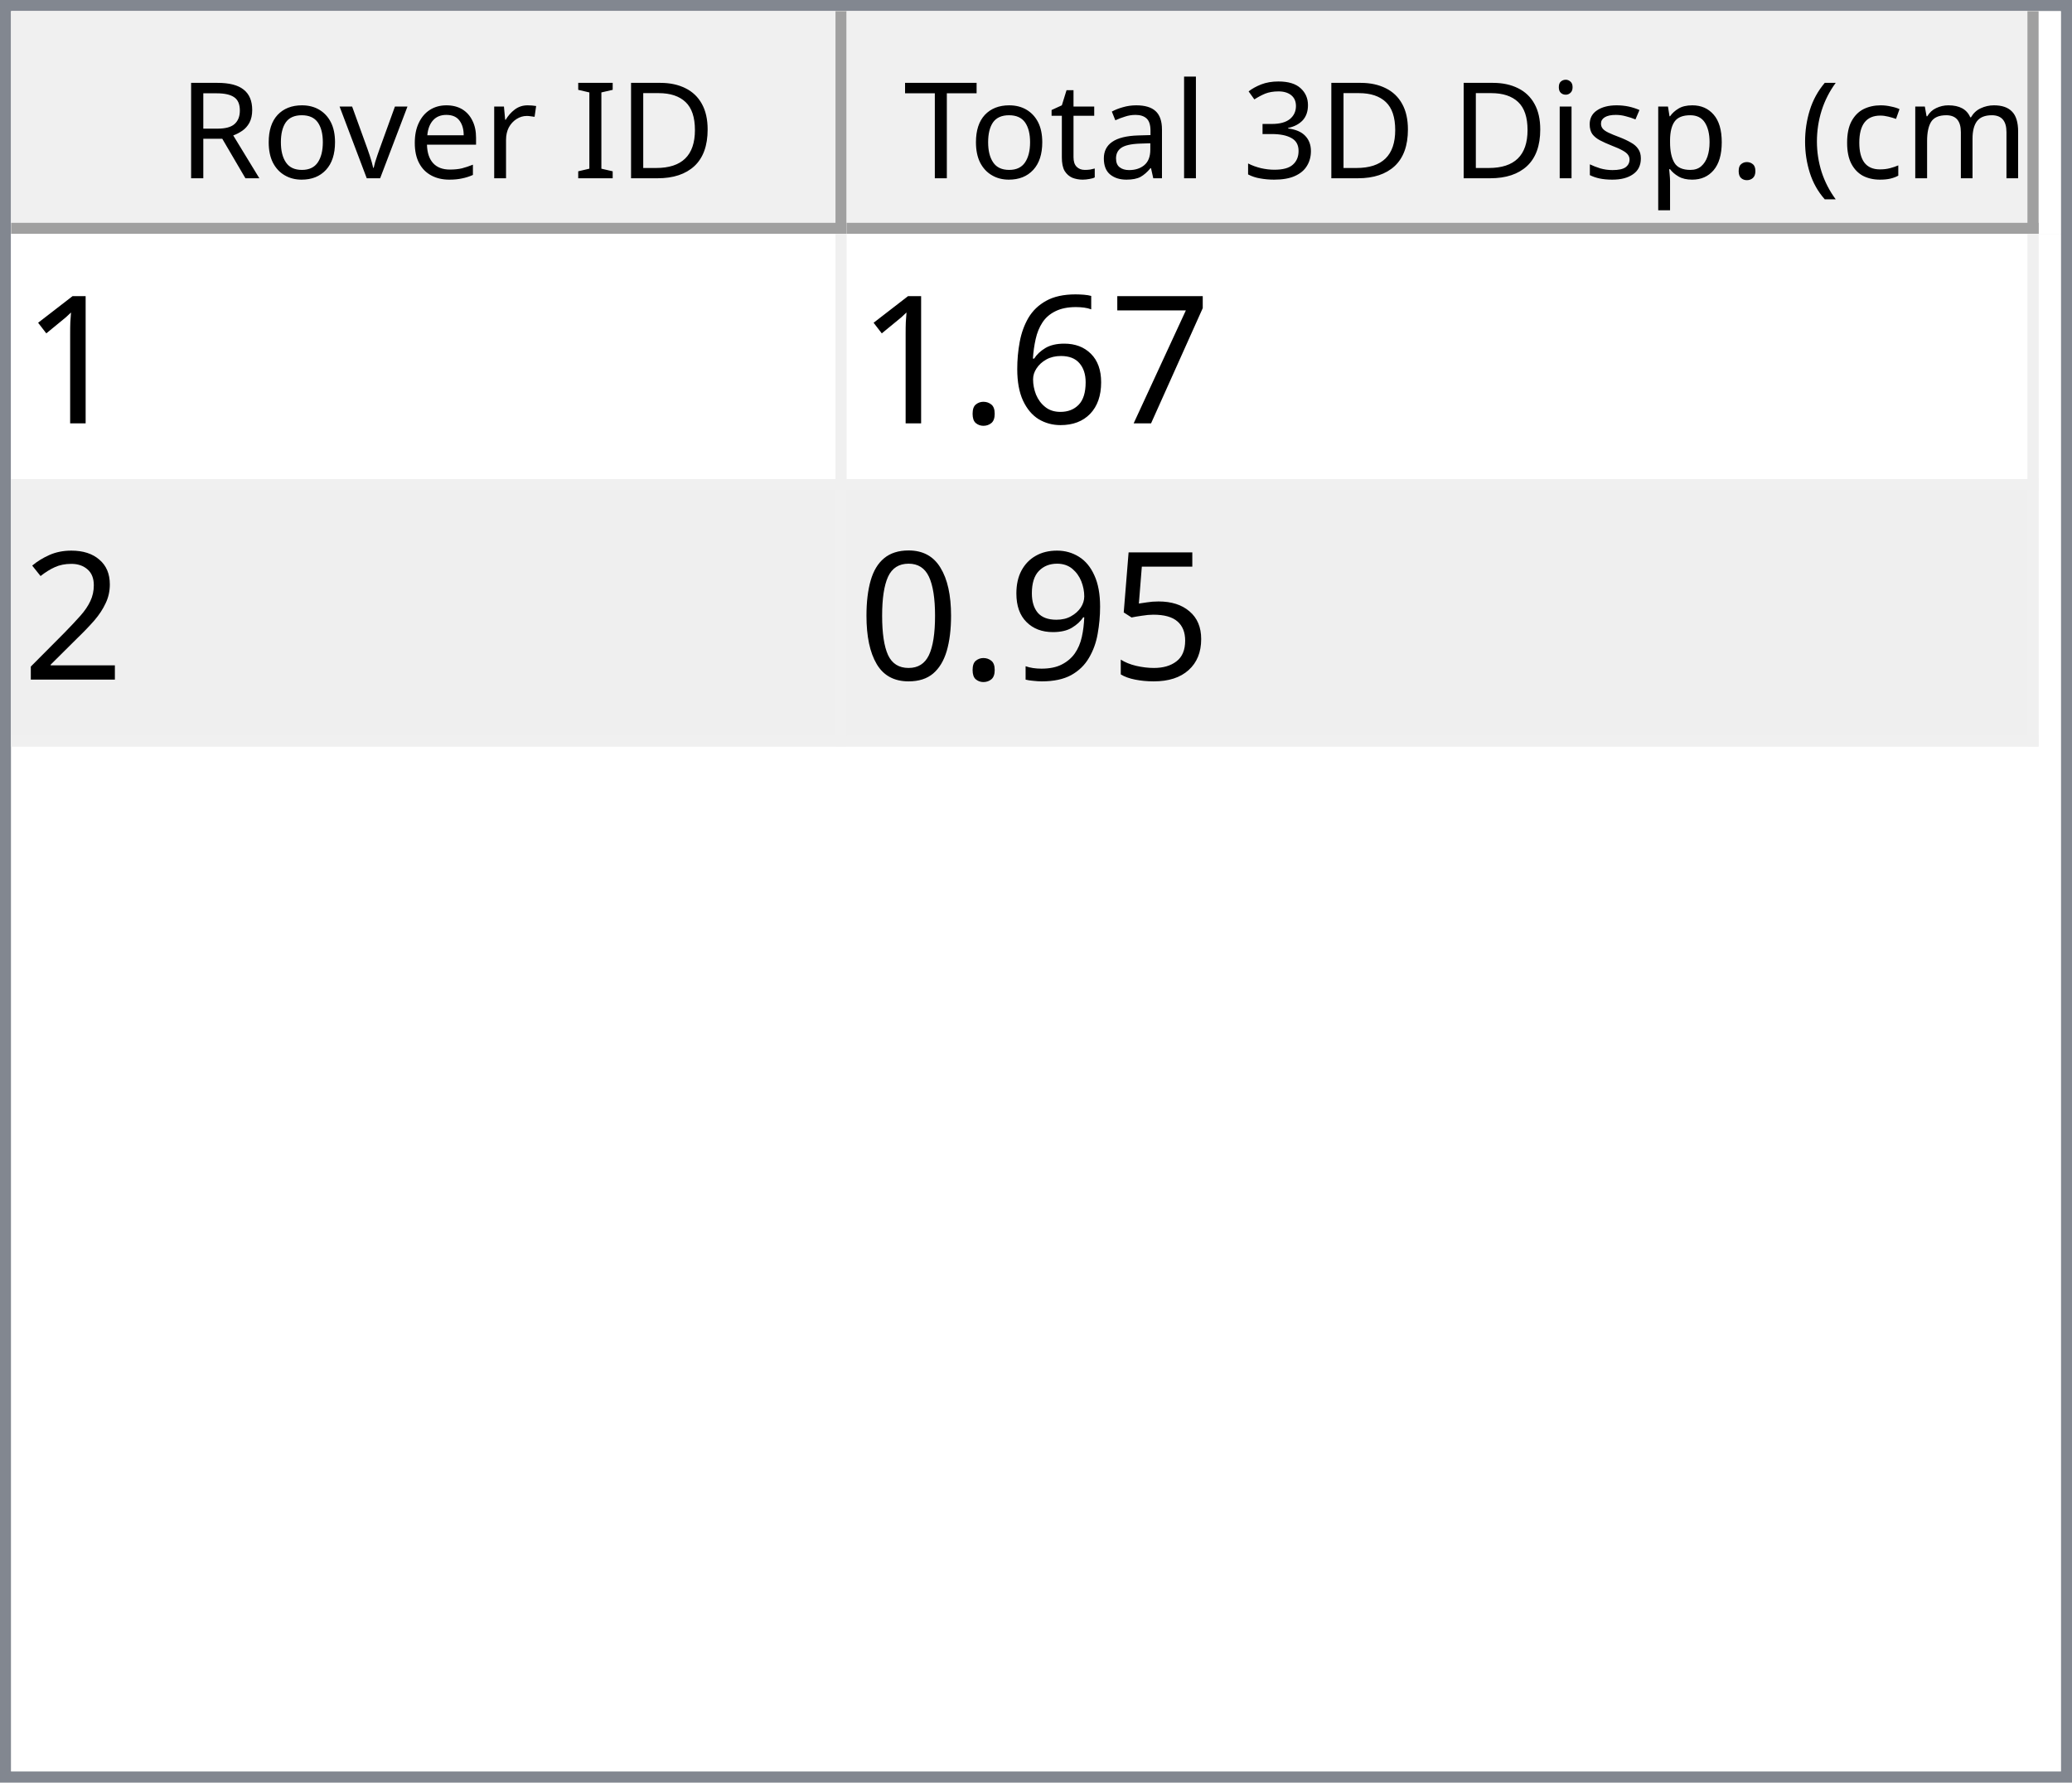
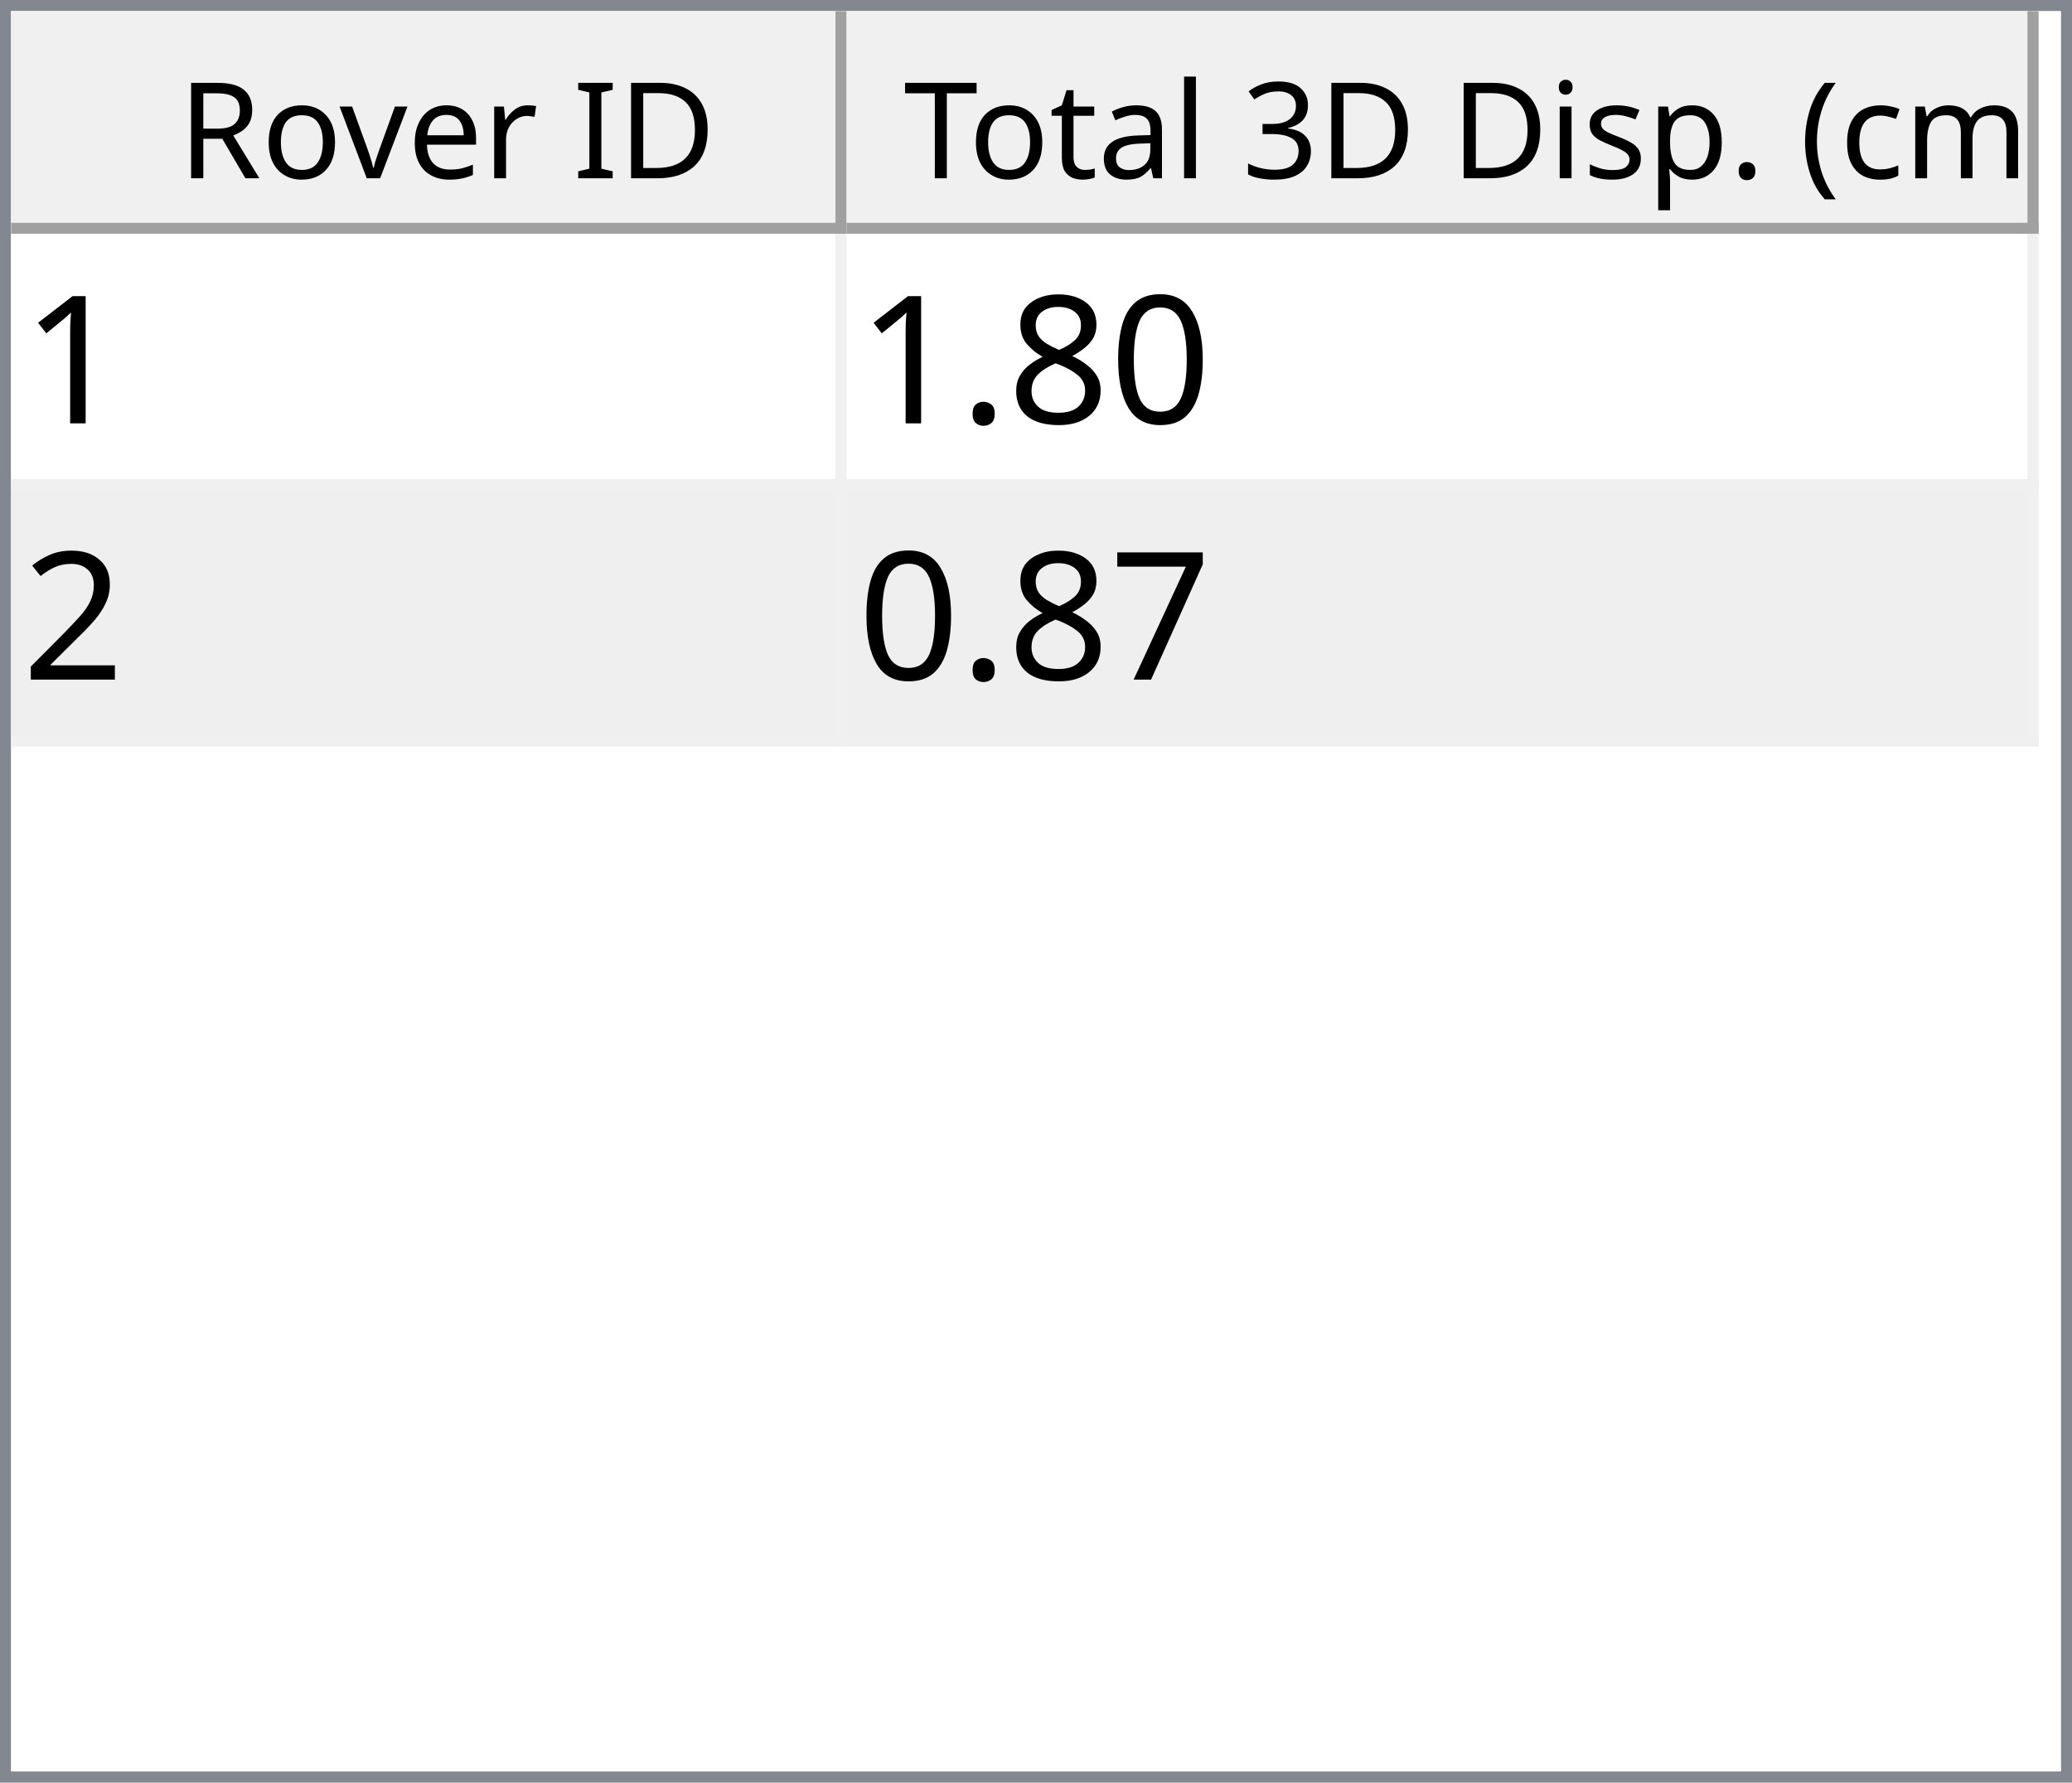
<svg xmlns="http://www.w3.org/2000/svg" style="fill-opacity:1; color-rendering:auto; color-interpolation:auto; text-rendering:auto; stroke:black; stroke-linecap:square; stroke-miterlimit:10; shape-rendering:auto; stroke-opacity:1; fill:black; stroke-dasharray:none; font-weight:normal; stroke-width:1; font-family:'Dialog'; font-style:normal; stroke-linejoin:miter; font-size:12px; stroke-dashoffset:0; image-rendering:auto;" width="186" height="160">
  <defs id="genericDefs" />
  <g>
    <defs id="defs1">
      <clipPath clipPathUnits="userSpaceOnUse" id="clipPath1">
        <path d="M0 0 L186 0 L186 160 L0 160 L0 0 Z" />
      </clipPath>
      <clipPath clipPathUnits="userSpaceOnUse" id="clipPath2">
        <path d="M0 0 L0 160 L186 160 L186 0 Z" />
      </clipPath>
      <clipPath clipPathUnits="userSpaceOnUse" id="clipPath3">
        <path d="M0 0 L0 20 L184 20 L184 0 Z" />
      </clipPath>
      <clipPath clipPathUnits="userSpaceOnUse" id="clipPath4">
        <path d="M0 0 L0 20 L75 20 L75 0 Z" />
      </clipPath>
      <clipPath clipPathUnits="userSpaceOnUse" id="clipPath5">
        <path d="M1 1 L1 19 L74 19 L74 1 Z" />
      </clipPath>
      <clipPath clipPathUnits="userSpaceOnUse" id="clipPath6">
        <path d="M0 0 L0 18 L73 18 L73 0 Z" />
      </clipPath>
      <clipPath clipPathUnits="userSpaceOnUse" id="clipPath7">
        <path d="M-0.5 -0.5 L-0.5 19.5 L74.5 19.5 L74.5 -0.5 Z" />
      </clipPath>
      <clipPath clipPathUnits="userSpaceOnUse" id="clipPath8">
        <path d="M0 0 L0 20 L107 20 L107 0 Z" />
      </clipPath>
      <clipPath clipPathUnits="userSpaceOnUse" id="clipPath9">
        <path d="M1 1 L1 19 L106 19 L106 1 Z" />
      </clipPath>
      <clipPath clipPathUnits="userSpaceOnUse" id="clipPath10">
        <path d="M0 0 L0 18 L105 18 L105 0 Z" />
      </clipPath>
      <clipPath clipPathUnits="userSpaceOnUse" id="clipPath11">
        <path d="M-0.5 -0.5 L-0.5 19.5 L106.5 19.5 L106.5 -0.5 Z" />
      </clipPath>
      <clipPath clipPathUnits="userSpaceOnUse" id="clipPath12">
        <path d="M0 0 L0 138 L184 138 L184 0 Z" />
      </clipPath>
      <clipPath clipPathUnits="userSpaceOnUse" id="clipPath13">
        <path d="M0 0 L0 46 L182 46 L182 0 Z" />
      </clipPath>
      <clipPath clipPathUnits="userSpaceOnUse" id="clipPath14">
        <path d="M-0.5 -0.5 L-0.5 45.5 L181.5 45.5 L181.5 -0.5 Z" />
      </clipPath>
      <clipPath clipPathUnits="userSpaceOnUse" id="clipPath15">
        <path d="M0 0 L0 22 L74 22 L74 0 Z" />
      </clipPath>
      <clipPath clipPathUnits="userSpaceOnUse" id="clipPath16">
        <path d="M0 0 L0 22 L106 22 L106 0 Z" />
      </clipPath>
      <font horiz-adv-x="64.551" id="font1">
        <font-face ascent="107.91" descent="25.098" units-per-em="100" style="font-style:normal; font-family:Segoe UI; font-weight:normal;" />
        <missing-glyph horiz-adv-x="64.551" d="M8.109 0 L8.109 68.266 L56.453 68.266 L56.453 0 L8.109 0 ZM15.328 7.234 L49.219 7.234 L49.219 61.031 L15.328 61.031 L15.328 7.234 Z" />
        <glyph unicode="D" horiz-adv-x="70.117" d="M9.188 0 L9.188 70.016 L28.516 70.016 Q65.531 70.016 65.531 35.891 Q65.531 19.672 55.25 9.836 Q44.969 0 27.734 0 L9.188 0 ZM17.391 62.594 L17.391 7.422 L27.828 7.422 Q41.609 7.422 49.273 14.797 Q56.938 22.172 56.938 35.688 Q56.938 62.594 28.328 62.594 L17.391 62.594 Z" />
        <glyph unicode="I" horiz-adv-x="26.611" d="M17.391 0 L9.188 0 L9.188 70.016 L17.391 70.016 L17.391 0 Z" />
        <glyph unicode=" " horiz-adv-x="27.393" d="" />
        <glyph unicode="r" horiz-adv-x="34.766" d="M34.188 41.891 Q32.078 43.5 28.125 43.5 Q23 43.5 19.555 38.672 Q16.109 33.844 16.109 25.484 L16.109 0 L8.109 0 L8.109 50 L16.109 50 L16.109 39.703 L16.312 39.703 Q18.016 44.969 21.531 47.922 Q25.047 50.875 29.391 50.875 Q32.516 50.875 34.188 50.203 L34.188 41.891 Z" />
        <glyph unicode="e" horiz-adv-x="52.295" d="M48.297 23 L12.984 23 Q13.188 14.656 17.484 10.109 Q21.781 5.562 29.297 5.562 Q37.75 5.562 44.828 11.141 L44.828 3.609 Q38.234 -1.172 27.391 -1.172 Q16.797 -1.172 10.742 5.641 Q4.688 12.453 4.688 24.812 Q4.688 36.469 11.305 43.82 Q17.922 51.172 27.734 51.172 Q37.547 51.172 42.922 44.828 Q48.297 38.484 48.297 27.203 L48.297 23 ZM40.094 29.781 Q40.047 36.719 36.75 40.578 Q33.453 44.438 27.594 44.438 Q21.922 44.438 17.969 40.383 Q14.016 36.328 13.094 29.781 L40.094 29.781 Z" />
        <glyph unicode="v" horiz-adv-x="47.9" d="M47.406 50 L27.484 0 L19.625 0 L0.688 50 L9.469 50 L22.172 13.672 Q23.578 9.672 23.922 6.688 L24.125 6.688 Q24.609 10.453 25.688 13.484 L38.969 50 L47.406 50 Z" />
        <glyph unicode="o" horiz-adv-x="58.594" d="M29 -1.172 Q17.922 -1.172 11.305 5.836 Q4.688 12.844 4.688 24.422 Q4.688 37.016 11.57 44.094 Q18.453 51.172 30.172 51.172 Q41.359 51.172 47.633 44.289 Q53.906 37.406 53.906 25.203 Q53.906 13.234 47.141 6.031 Q40.375 -1.172 29 -1.172 ZM29.594 44.438 Q21.875 44.438 17.383 39.188 Q12.891 33.938 12.891 24.703 Q12.891 15.828 17.43 10.695 Q21.969 5.562 29.594 5.562 Q37.359 5.562 41.531 10.594 Q45.703 15.625 45.703 24.906 Q45.703 34.281 41.531 39.359 Q37.359 44.438 29.594 44.438 Z" />
        <glyph unicode="R" horiz-adv-x="59.814" d="M59.375 0 L49.609 0 L37.891 19.625 Q36.281 22.359 34.766 24.289 Q33.25 26.219 31.664 27.438 Q30.078 28.656 28.25 29.219 Q26.422 29.781 24.125 29.781 L17.391 29.781 L17.391 0 L9.188 0 L9.188 70.016 L30.078 70.016 Q34.672 70.016 38.555 68.867 Q42.438 67.719 45.289 65.375 Q48.141 63.031 49.758 59.547 Q51.375 56.062 51.375 51.375 Q51.375 47.703 50.273 44.656 Q49.172 41.609 47.148 39.211 Q45.125 36.812 42.266 35.133 Q39.406 33.453 35.844 32.516 L35.844 32.328 Q37.594 31.547 38.891 30.547 Q40.188 29.547 41.359 28.18 Q42.531 26.812 43.68 25.078 Q44.828 23.344 46.234 21.047 L59.375 0 ZM17.391 62.594 L17.391 37.203 L28.516 37.203 Q31.594 37.203 34.203 38.133 Q36.812 39.062 38.719 40.797 Q40.625 42.531 41.703 45.047 Q42.781 47.562 42.781 50.688 Q42.781 56.297 39.141 59.445 Q35.5 62.594 28.609 62.594 L17.391 62.594 Z" />
        <glyph unicode=")" horiz-adv-x="30.176" d="M8.297 -15.922 L1.172 -15.922 Q16.406 2.344 16.406 26.812 Q16.406 51.469 1.078 70.016 L8.297 70.016 Q23.531 52.156 23.531 26.703 Q23.531 1.375 8.297 -15.922 Z" />
        <glyph unicode="m" horiz-adv-x="86.133" d="M79.109 0 L71.094 0 L71.094 28.719 Q71.094 37.016 68.531 40.727 Q65.969 44.438 59.906 44.438 Q54.781 44.438 51.195 39.75 Q47.609 35.062 47.609 28.516 L47.609 0 L39.594 0 L39.594 29.688 Q39.594 44.438 28.219 44.438 Q22.953 44.438 19.531 40.016 Q16.109 35.594 16.109 28.516 L16.109 0 L8.109 0 L8.109 50 L16.109 50 L16.109 42.094 L16.312 42.094 Q21.625 51.172 31.844 51.172 Q36.969 51.172 40.773 48.312 Q44.578 45.453 46 40.828 Q51.562 51.172 62.594 51.172 Q79.109 51.172 79.109 30.812 L79.109 0 Z" />
        <glyph unicode="c" horiz-adv-x="46.191" d="M42.188 2.297 Q36.422 -1.172 28.516 -1.172 Q17.828 -1.172 11.258 5.789 Q4.688 12.75 4.688 23.828 Q4.688 36.188 11.766 43.68 Q18.844 51.172 30.672 51.172 Q37.25 51.172 42.281 48.734 L42.281 40.531 Q36.719 44.438 30.375 44.438 Q22.703 44.438 17.797 38.945 Q12.891 33.453 12.891 24.516 Q12.891 15.719 17.508 10.641 Q22.125 5.562 29.891 5.562 Q36.422 5.562 42.188 9.906 L42.188 2.297 Z" />
        <glyph unicode="(" horiz-adv-x="30.176" d="M29.109 -15.922 L21.969 -15.922 Q6.844 1.375 6.844 26.703 Q6.844 52.156 21.969 70.016 L29.203 70.016 Q13.875 51.469 13.875 26.812 Q13.875 2.344 29.109 -15.922 Z" />
        <glyph unicode="." horiz-adv-x="21.68" d="M10.891 -1.078 Q8.641 -1.078 7.055 0.539 Q5.469 2.156 5.469 4.391 Q5.469 6.641 7.055 8.273 Q8.641 9.906 10.891 9.906 Q13.188 9.906 14.797 8.273 Q16.406 6.641 16.406 4.391 Q16.406 2.156 14.797 0.539 Q13.188 -1.078 10.891 -1.078 Z" />
        <glyph unicode="p" horiz-adv-x="58.789" d="M16.312 7.234 L16.109 7.234 L16.109 -23 L8.109 -23 L8.109 50 L16.109 50 L16.109 41.219 L16.312 41.219 Q22.219 51.172 33.594 51.172 Q43.266 51.172 48.688 44.461 Q54.109 37.75 54.109 26.469 Q54.109 13.922 48 6.375 Q41.891 -1.172 31.297 -1.172 Q21.578 -1.172 16.312 7.234 ZM16.109 27.391 L16.109 20.406 Q16.109 14.203 20.141 9.883 Q24.172 5.562 30.375 5.562 Q37.641 5.562 41.773 11.133 Q45.906 16.703 45.906 26.609 Q45.906 34.969 42.047 39.703 Q38.188 44.438 31.594 44.438 Q24.609 44.438 20.359 39.578 Q16.109 34.719 16.109 27.391 Z" />
        <glyph unicode="s" horiz-adv-x="42.432" d="M5.078 1.812 L5.078 10.406 Q11.625 5.562 19.484 5.562 Q30.031 5.562 30.031 12.594 Q30.031 14.594 29.125 15.992 Q28.219 17.391 26.68 18.461 Q25.141 19.531 23.07 20.383 Q21 21.234 18.609 22.172 Q15.281 23.484 12.766 24.828 Q10.25 26.172 8.57 27.859 Q6.891 29.547 6.031 31.695 Q5.172 33.844 5.172 36.719 Q5.172 40.234 6.789 42.945 Q8.406 45.656 11.086 47.484 Q13.766 49.312 17.211 50.242 Q20.656 51.172 24.312 51.172 Q30.812 51.172 35.938 48.922 L35.938 40.828 Q30.422 44.438 23.25 44.438 Q21 44.438 19.195 43.922 Q17.391 43.406 16.094 42.477 Q14.797 41.547 14.086 40.258 Q13.375 38.969 13.375 37.406 Q13.375 35.453 14.086 34.133 Q14.797 32.812 16.164 31.789 Q17.531 30.766 19.484 29.938 Q21.438 29.109 23.922 28.125 Q27.25 26.859 29.883 25.516 Q32.516 24.172 34.375 22.484 Q36.234 20.797 37.234 18.602 Q38.234 16.406 38.234 13.375 Q38.234 9.672 36.602 6.938 Q34.969 4.203 32.234 2.398 Q29.5 0.594 25.93 -0.289 Q22.359 -1.172 18.453 -1.172 Q10.75 -1.172 5.078 1.812 Z" />
        <glyph unicode="i" horiz-adv-x="24.219" d="M12.203 62.703 Q10.062 62.703 8.547 64.164 Q7.031 65.625 7.031 67.875 Q7.031 70.125 8.547 71.609 Q10.062 73.094 12.203 73.094 Q14.406 73.094 15.945 71.609 Q17.484 70.125 17.484 67.875 Q17.484 65.719 15.945 64.211 Q14.406 62.703 12.203 62.703 ZM16.109 0 L8.109 0 L8.109 50 L16.109 50 L16.109 0 Z" />
        <glyph unicode="3" horiz-adv-x="53.906" d="M46.531 19.828 Q46.531 15.094 44.75 11.211 Q42.969 7.328 39.719 4.57 Q36.469 1.812 31.93 0.297 Q27.391 -1.219 21.922 -1.219 Q11.922 -1.219 6 2.594 L6 11.188 Q13.094 5.609 22.219 5.609 Q25.875 5.609 28.828 6.539 Q31.781 7.469 33.906 9.227 Q36.031 10.984 37.18 13.477 Q38.328 15.969 38.328 19.094 Q38.328 32.812 18.797 32.812 L12.984 32.812 L12.984 39.594 L18.5 39.594 Q35.797 39.594 35.797 52.484 Q35.797 64.406 22.609 64.406 Q15.188 64.406 8.688 59.422 L8.688 67.188 Q15.375 71.188 24.609 71.188 Q29 71.188 32.57 69.969 Q36.141 68.75 38.68 66.555 Q41.219 64.359 42.609 61.281 Q44 58.203 44 54.5 Q44 40.672 30.031 36.719 L30.031 36.531 Q33.594 36.141 36.625 34.797 Q39.656 33.453 41.852 31.305 Q44.047 29.156 45.289 26.25 Q46.531 23.344 46.531 19.828 Z" />
        <glyph unicode="l" horiz-adv-x="24.219" d="M16.109 0 L8.109 0 L8.109 74.031 L16.109 74.031 L16.109 0 Z" />
        <glyph unicode="a" horiz-adv-x="50.879" d="M43.891 0 L35.891 0 L35.891 7.812 L35.688 7.812 Q30.469 -1.172 20.312 -1.172 Q12.844 -1.172 8.617 2.781 Q4.391 6.734 4.391 13.281 Q4.391 27.297 20.906 29.594 L35.891 31.688 Q35.891 44.438 25.594 44.438 Q16.547 44.438 9.281 38.281 L9.281 46.484 Q16.656 51.172 26.266 51.172 Q43.891 51.172 43.891 32.516 L43.891 0 ZM35.891 25.297 L23.828 23.641 Q18.266 22.859 15.43 20.875 Q12.594 18.891 12.594 13.875 Q12.594 10.203 15.211 7.883 Q17.828 5.562 22.172 5.562 Q28.125 5.562 32.008 9.742 Q35.891 13.922 35.891 20.312 L35.891 25.297 Z" />
        <glyph unicode="t" horiz-adv-x="33.887" d="M31.297 0.484 Q28.469 -1.078 23.828 -1.078 Q10.688 -1.078 10.688 13.578 L10.688 43.172 L2.094 43.172 L2.094 50 L10.688 50 L10.688 62.203 L18.703 64.797 L18.703 50 L31.297 50 L31.297 43.172 L18.703 43.172 L18.703 14.984 Q18.703 9.969 20.414 7.82 Q22.125 5.672 26.078 5.672 Q29.109 5.672 31.297 7.328 L31.297 0.484 Z" />
        <glyph unicode="T" horiz-adv-x="52.393" d="M50.594 62.594 L30.375 62.594 L30.375 0 L22.172 0 L22.172 62.594 L2 62.594 L2 70.016 L50.594 70.016 L50.594 62.594 Z" />
      </font>
      <font horiz-adv-x="75.0" id="font2">
        <font-face ascent="100.537" descent="21.973" units-per-em="100" style="font-style:normal; font-family:sans-serif; font-weight:normal;" />
        <missing-glyph horiz-adv-x="75.0" d="M12.5 0 L12.5 62.5 L62.5 62.5 L62.5 0 L12.5 0 ZM14.062 1.562 L60.938 1.562 L60.938 60.938 L14.062 60.938 L14.062 1.562 Z" />
        <glyph unicode="1" horiz-adv-x="55.615" d="M37.25 0 L28.469 0 L28.469 56 Q25.297 52.984 20.141 49.953 Q14.984 46.922 10.891 45.406 L10.891 53.906 Q18.266 57.375 23.781 62.305 Q29.297 67.234 31.594 71.875 L37.25 71.875 L37.25 0 Z" />
-         <glyph unicode="7" horiz-adv-x="55.615" d="M4.734 62.203 L4.734 70.656 L51.078 70.656 L51.078 63.812 Q44.234 56.547 37.523 44.484 Q30.812 32.422 27.156 19.672 Q24.516 10.688 23.781 0 L14.75 0 Q14.891 8.453 18.062 20.414 Q21.234 32.375 27.172 43.484 Q33.109 54.594 39.797 62.203 L4.734 62.203 Z" />
-         <glyph unicode="6" horiz-adv-x="55.615" d="M49.75 54.047 L41.016 53.375 Q39.844 58.547 37.703 60.891 Q34.125 64.656 28.906 64.656 Q24.703 64.656 21.531 62.312 Q17.391 59.281 14.992 53.469 Q12.594 47.656 12.5 36.922 Q15.672 41.75 20.266 44.094 Q24.859 46.438 29.891 46.438 Q38.672 46.438 44.852 39.969 Q51.031 33.5 51.031 23.25 Q51.031 16.5 48.125 10.719 Q45.219 4.938 40.141 1.859 Q35.062 -1.219 28.609 -1.219 Q17.625 -1.219 10.695 6.859 Q3.766 14.938 3.766 33.5 Q3.766 54.25 11.422 63.672 Q18.109 71.875 29.438 71.875 Q37.891 71.875 43.289 67.141 Q48.688 62.406 49.75 54.047 ZM13.875 23.188 Q13.875 18.656 15.797 14.508 Q17.719 10.359 21.188 8.18 Q24.656 6 28.469 6 Q34.031 6 38.039 10.492 Q42.047 14.984 42.047 22.703 Q42.047 30.125 38.086 34.398 Q34.125 38.672 28.125 38.672 Q22.172 38.672 18.023 34.398 Q13.875 30.125 13.875 23.188 Z" />
+         <glyph unicode="0" horiz-adv-x="55.615" d="M4.156 35.297 Q4.156 48 6.766 55.742 Q9.375 63.484 14.523 67.68 Q19.672 71.875 27.484 71.875 Q33.25 71.875 37.594 69.555 Q41.938 67.234 44.773 62.867 Q47.609 58.5 49.219 52.227 Q50.828 45.953 50.828 35.297 Q50.828 22.703 48.242 14.969 Q45.656 7.234 40.508 3.008 Q35.359 -1.219 27.484 -1.219 Q17.141 -1.219 11.234 6.203 Q4.156 15.141 4.156 35.297 ZM13.188 35.297 Q13.188 17.672 17.312 11.836 Q21.438 6 27.484 6 Q33.547 6 37.672 11.859 Q41.797 17.719 41.797 35.297 Q41.797 52.984 37.672 58.789 Q33.547 64.594 27.391 64.594 Q21.344 64.594 17.719 59.469 Q13.188 52.938 13.188 35.297 Z" />
+         <glyph unicode="8" horiz-adv-x="55.615" d="M17.672 38.812 Q12.203 40.828 9.57 44.539 Q6.938 48.25 6.938 53.422 Q6.938 61.234 12.555 66.555 Q18.172 71.875 27.484 71.875 Q36.859 71.875 42.578 66.43 Q48.297 60.984 48.297 53.172 Q48.297 48.188 45.68 44.508 Q43.062 40.828 37.75 38.812 Q44.344 36.672 47.781 31.883 Q51.219 27.094 51.219 20.453 Q51.219 11.281 44.727 5.031 Q38.234 -1.219 27.641 -1.219 Q17.047 -1.219 10.547 5.055 Q4.047 11.328 4.047 20.703 Q4.047 27.688 7.594 32.398 Q11.141 37.109 17.672 38.812 ZM15.922 53.719 Q15.922 48.641 19.195 45.414 Q22.469 42.188 27.688 42.188 Q32.766 42.188 36.016 45.383 Q39.266 48.578 39.266 53.219 Q39.266 58.062 35.914 61.359 Q32.562 64.656 27.594 64.656 Q22.562 64.656 19.242 61.43 Q15.922 58.203 15.922 53.719 ZM13.094 20.656 Q13.094 16.891 14.875 13.375 Q16.656 9.859 20.172 7.93 Q23.688 6 27.734 6 Q34.031 6 38.133 10.055 Q42.234 14.109 42.234 20.359 Q42.234 26.703 38.016 30.859 Q33.797 35.016 27.438 35.016 Q21.234 35.016 17.164 30.914 Q13.094 26.812 13.094 20.656 Z" />
        <glyph unicode="." horiz-adv-x="27.783" d="M9.078 0 L9.078 10.016 L19.094 10.016 L19.094 0 L9.078 0 Z" />
        <glyph unicode="2" horiz-adv-x="55.615" d="M50.344 8.453 L50.344 0 L3.031 0 Q2.938 3.172 4.047 6.109 Q5.859 10.938 9.836 15.625 Q13.812 20.312 21.344 26.469 Q33.016 36.031 37.117 41.625 Q41.219 47.219 41.219 52.203 Q41.219 57.422 37.477 61.008 Q33.734 64.594 27.734 64.594 Q21.391 64.594 17.578 60.789 Q13.766 56.984 13.719 50.25 L4.688 51.172 Q5.609 61.281 11.664 66.578 Q17.719 71.875 27.938 71.875 Q38.234 71.875 44.242 66.164 Q50.25 60.453 50.25 52 Q50.25 47.703 48.492 43.555 Q46.734 39.406 42.656 34.812 Q38.578 30.219 29.109 22.219 Q21.188 15.578 18.945 13.211 Q16.703 10.844 15.234 8.453 L50.344 8.453 Z" />
-         <glyph unicode="5" horiz-adv-x="55.615" d="M4.156 18.75 L13.375 19.531 Q14.406 12.797 18.141 9.398 Q21.875 6 27.156 6 Q33.5 6 37.891 10.789 Q42.281 15.578 42.281 23.484 Q42.281 31 38.062 35.352 Q33.844 39.703 27 39.703 Q22.75 39.703 19.336 37.773 Q15.922 35.844 13.969 32.766 L5.719 33.844 L12.641 70.609 L48.25 70.609 L48.25 62.203 L19.672 62.203 L15.828 42.969 Q22.266 47.469 29.344 47.469 Q38.719 47.469 45.164 40.969 Q51.609 34.469 51.609 24.266 Q51.609 14.547 45.953 7.469 Q39.062 -1.219 27.156 -1.219 Q17.391 -1.219 11.211 4.25 Q5.031 9.719 4.156 18.75 Z" />
-         <glyph unicode="9" horiz-adv-x="55.615" d="M5.469 16.547 L13.922 17.328 Q14.984 11.375 18.016 8.688 Q21.047 6 25.781 6 Q29.828 6 32.883 7.859 Q35.938 9.719 37.891 12.82 Q39.844 15.922 41.164 21.195 Q42.484 26.469 42.484 31.938 Q42.484 32.516 42.438 33.688 Q39.797 29.5 35.234 26.883 Q30.672 24.266 25.344 24.266 Q16.453 24.266 10.305 30.711 Q4.156 37.156 4.156 47.703 Q4.156 58.594 10.578 65.234 Q17 71.875 26.656 71.875 Q33.641 71.875 39.43 68.117 Q45.219 64.359 48.219 57.398 Q51.219 50.438 51.219 37.25 Q51.219 23.531 48.242 15.406 Q45.266 7.281 39.383 3.031 Q33.5 -1.219 25.594 -1.219 Q17.188 -1.219 11.867 3.445 Q6.547 8.109 5.469 16.547 ZM41.453 48.141 Q41.453 55.719 37.43 60.156 Q33.406 64.594 27.734 64.594 Q21.875 64.594 17.531 59.812 Q13.188 55.031 13.188 47.406 Q13.188 40.578 17.312 36.305 Q21.438 32.031 27.484 32.031 Q33.594 32.031 37.523 36.305 Q41.453 40.578 41.453 48.141 Z" />
-         <glyph unicode="0" horiz-adv-x="55.615" d="M4.156 35.297 Q4.156 48 6.766 55.742 Q9.375 63.484 14.523 67.68 Q19.672 71.875 27.484 71.875 Q33.25 71.875 37.594 69.555 Q41.938 67.234 44.773 62.867 Q47.609 58.5 49.219 52.227 Q50.828 45.953 50.828 35.297 Q50.828 22.703 48.242 14.969 Q45.656 7.234 40.508 3.008 Q35.359 -1.219 27.484 -1.219 Q17.141 -1.219 11.234 6.203 Q4.156 15.141 4.156 35.297 ZM13.188 35.297 Q13.188 17.672 17.312 11.836 Q21.438 6 27.484 6 Q33.547 6 37.672 11.859 Q41.797 17.719 41.797 35.297 Q41.797 52.984 37.672 58.789 Q33.547 64.594 27.391 64.594 Q21.344 64.594 17.719 59.469 Q13.188 52.938 13.188 35.297 Z" />
+         <glyph unicode="7" horiz-adv-x="55.615" d="M4.734 62.203 L4.734 70.656 L51.078 70.656 L51.078 63.812 Q44.234 56.547 37.523 44.484 Q30.812 32.422 27.156 19.672 Q24.516 10.688 23.781 0 L14.75 0 Q14.891 8.453 18.062 20.414 Q21.234 32.375 27.172 43.484 Q33.109 54.594 39.797 62.203 L4.734 62.203 Z" />
      </font>
    </defs>
    <g style="fill:white; stroke:white;">
      <rect x="0" y="0" width="186" style="clip-path:url(#clipPath1); stroke:none;" height="160" />
    </g>
    <g style="fill:white; text-rendering:optimizeSpeed; color-rendering:optimizeSpeed; image-rendering:optimizeSpeed; shape-rendering:crispEdges; stroke:white; color-interpolation:sRGB;">
      <rect x="0" width="186" height="160" y="0" style="stroke:none;" />
      <path style="stroke:none;" d="M0 160 L186 160 L186 0 L0 0 Z" />
    </g>
    <g style="fill:rgb(240,240,240); font-family:'Segoe UI'; stroke:rgb(240,240,240);">
      <rect x="0" y="0" width="186" style="clip-path:url(#clipPath2); stroke:none;" height="160" />
    </g>
    <g style="fill:rgb(130,135,144); font-family:'Segoe UI'; stroke:rgb(130,135,144);">
      <path d="M0 0 L186 0 L186 160 L0 160 L0 0 ZM1 1 L185 1 L185 159 L1 159 L1 1 Z" style="fill-rule:evenodd; clip-path:url(#clipPath2); stroke:none;" />
    </g>
    <g style="fill:white; font-family:'Segoe UI'; stroke:white;" transform="translate(1,1)">
      <rect x="0" y="0" width="184" style="clip-path:url(#clipPath3); stroke:none;" height="20" />
    </g>
    <g style="fill:rgb(240,240,240); font-family:'Segoe UI'; stroke:rgb(240,240,240);" transform="translate(1,1)">
      <rect x="0" y="0" width="75" style="clip-path:url(#clipPath4); stroke:none;" height="20" />
    </g>
    <g style="font-family:'Segoe UI';" transform="translate(2,2)">
      <text x="14" xml:space="preserve" y="14" style="clip-path:url(#clipPath6); stroke:none;">Rover ID</text>
    </g>
    <g style="fill:rgb(160,160,160); font-family:'Segoe UI'; stroke:rgb(160,160,160); stroke-linejoin:bevel;" transform="translate(1.5,1.5)">
      <line x1="74" x2="74" y1="0" style="fill:none; clip-path:url(#clipPath7);" y2="19" />
    </g>
    <g style="fill:rgb(160,160,160); font-family:'Segoe UI'; stroke:rgb(160,160,160); stroke-linejoin:bevel;" transform="matrix(1,0,0,1,1,1) translate(0.5,0.5)">
      <line x1="0" x2="74" y1="19" style="fill:none; clip-path:url(#clipPath7);" y2="19" />
    </g>
    <g style="fill:rgb(240,240,240); font-family:'Segoe UI'; stroke:rgb(240,240,240);" transform="translate(76,1)">
      <rect x="0" y="0" width="107" style="clip-path:url(#clipPath8); stroke:none;" height="20" />
    </g>
    <g style="font-family:'Segoe UI';" transform="translate(77,2)">
      <text x="1" xml:space="preserve" y="14" style="clip-path:url(#clipPath10); stroke:none;"> Total 3D Disp. (cm)</text>
    </g>
    <g style="fill:rgb(160,160,160); font-family:'Segoe UI'; stroke:rgb(160,160,160); stroke-linejoin:bevel;" transform="translate(76.5,1.5)">
      <line x1="106" x2="106" y1="0" style="fill:none; clip-path:url(#clipPath11);" y2="19" />
    </g>
    <g style="fill:rgb(160,160,160); font-family:'Segoe UI'; stroke:rgb(160,160,160); stroke-linejoin:bevel;" transform="matrix(1,0,0,1,76,1) translate(0.5,0.5)">
      <line x1="0" x2="106" y1="19" style="fill:none; clip-path:url(#clipPath11);" y2="19" />
    </g>
    <g style="fill:white; font-family:'Segoe UI'; stroke:white;" transform="translate(1,21)">
      <rect x="0" y="0" width="184" style="clip-path:url(#clipPath12); stroke:none;" height="138" />
    </g>
    <g style="fill:rgb(240,240,240); font-size:16px; font-family:sans-serif; stroke:rgb(240,240,240);" transform="translate(1,21)">
      <rect x="0" y="0" width="182" style="clip-path:url(#clipPath13); stroke:none;" height="46" />
      <line transform="translate(0.5,0.5)" x1="0" x2="181" y1="22" style="clip-path:url(#clipPath14); fill:none; stroke-linejoin:bevel;" y2="22" />
    </g>
    <g transform="matrix(1,0,0,1,1,21) translate(0.5,0.5)" style="fill:rgb(240,240,240); font-size:16px; font-family:sans-serif; stroke:rgb(240,240,240); stroke-linejoin:bevel;">
      <line x1="0" x2="181" y1="45" style="fill:none; clip-path:url(#clipPath14);" y2="45" />
    </g>
    <g transform="matrix(1,0,0,1,1,21) translate(0.5,0.5)" style="fill:rgb(240,240,240); font-size:16px; font-family:sans-serif; stroke:rgb(240,240,240); stroke-linejoin:bevel;">
      <line x1="74" x2="74" y1="0" style="fill:none; clip-path:url(#clipPath14);" y2="45" />
    </g>
    <g transform="matrix(1,0,0,1,1,21) translate(0.5,0.5)" style="fill:rgb(240,240,240); font-size:16px; font-family:sans-serif; stroke:rgb(240,240,240); stroke-linejoin:bevel;">
      <line x1="181" x2="181" y1="0" style="fill:none; clip-path:url(#clipPath14);" y2="45" />
    </g>
    <g style="fill:white; font-size:16px; font-family:sans-serif; stroke:white;" transform="matrix(1,0,0,1,1,21)">
      <rect x="0" y="0" width="74" style="clip-path:url(#clipPath15); stroke:none;" height="22" />
      <text x="1" y="17" style="fill:black; clip-path:url(#clipPath15); stroke:none;" xml:space="preserve">1</text>
    </g>
    <g style="fill:white; font-size:16px; font-family:sans-serif; stroke:white;" transform="matrix(1,0,0,1,1,21) translate(75,0)">
      <rect x="0" y="0" width="106" style="clip-path:url(#clipPath16); stroke:none;" height="22" />
-       <text x="1" y="17" style="fill:black; clip-path:url(#clipPath16); stroke:none;" xml:space="preserve">1.67</text>
+       <text x="1" y="17" style="fill:black; clip-path:url(#clipPath16); stroke:none;" xml:space="preserve">1.80</text>
    </g>
    <g style="fill:rgb(239,239,239); font-size:16px; font-family:sans-serif; stroke:rgb(239,239,239);" transform="matrix(1,0,0,1,1,21) translate(0,23)">
      <rect x="0" y="0" width="74" style="clip-path:url(#clipPath15); stroke:none;" height="22" />
      <text x="1" y="17" style="fill:black; clip-path:url(#clipPath15); stroke:none;" xml:space="preserve">2</text>
    </g>
    <g style="fill:rgb(239,239,239); font-size:16px; font-family:sans-serif; stroke:rgb(239,239,239);" transform="matrix(1,0,0,1,1,21) translate(75,23)">
      <rect x="0" y="0" width="106" style="clip-path:url(#clipPath16); stroke:none;" height="22" />
-       <text x="1" y="17" style="fill:black; clip-path:url(#clipPath16); stroke:none;" xml:space="preserve">0.95</text>
+       <text x="1" y="17" style="fill:black; clip-path:url(#clipPath16); stroke:none;" xml:space="preserve">0.87</text>
    </g>
  </g>
</svg>
